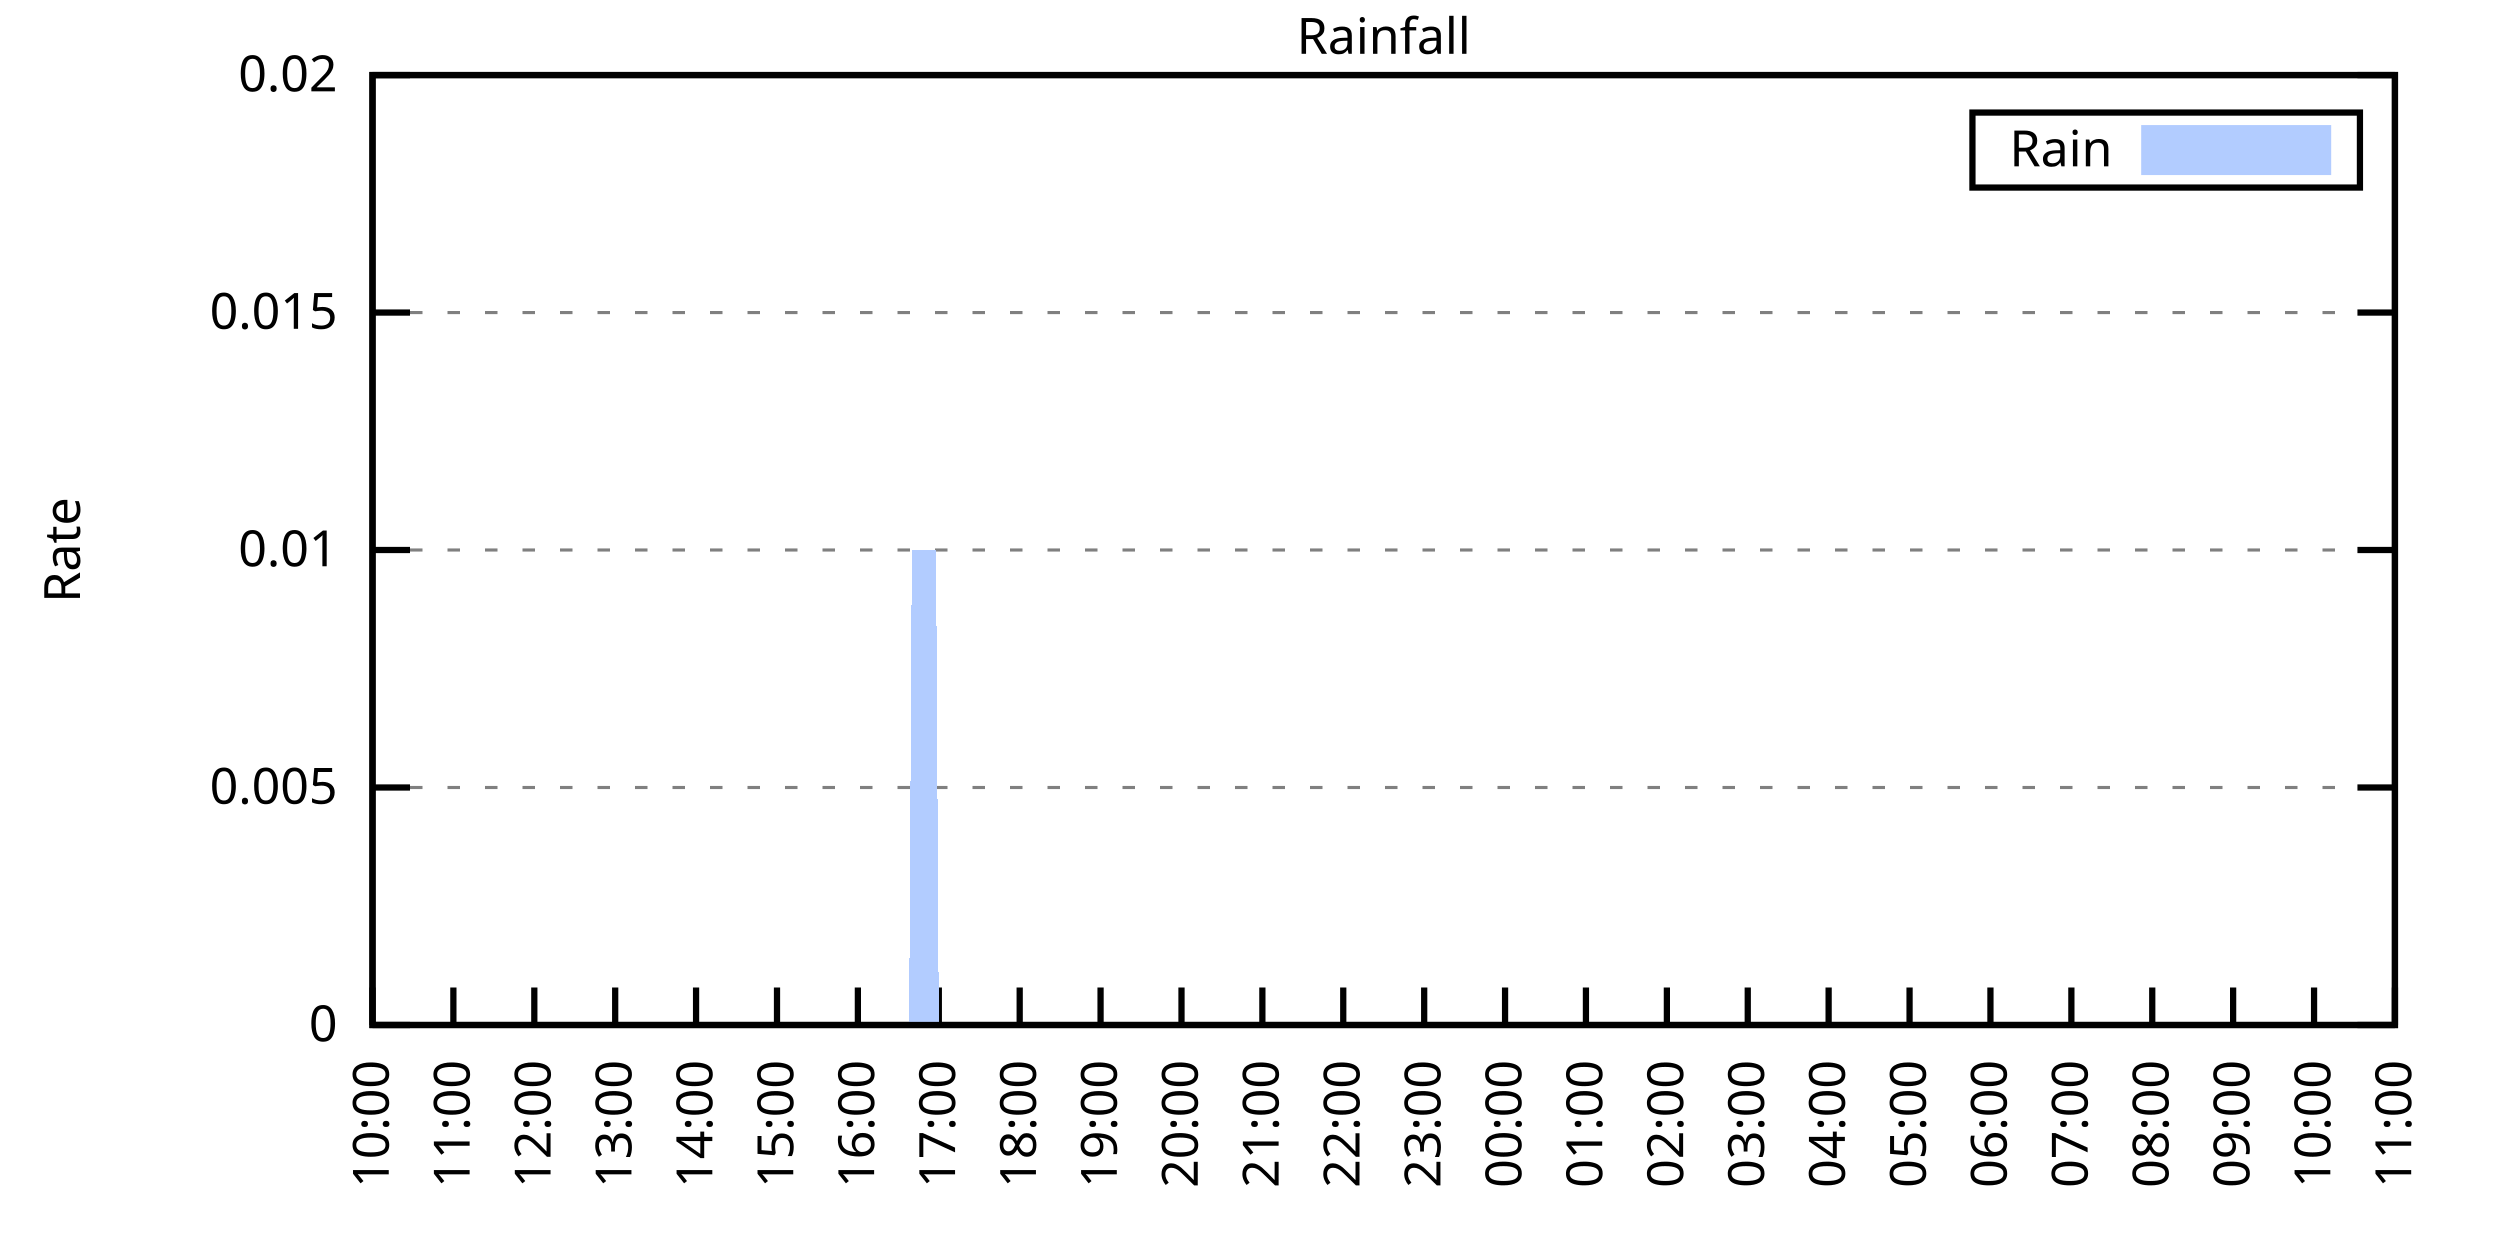
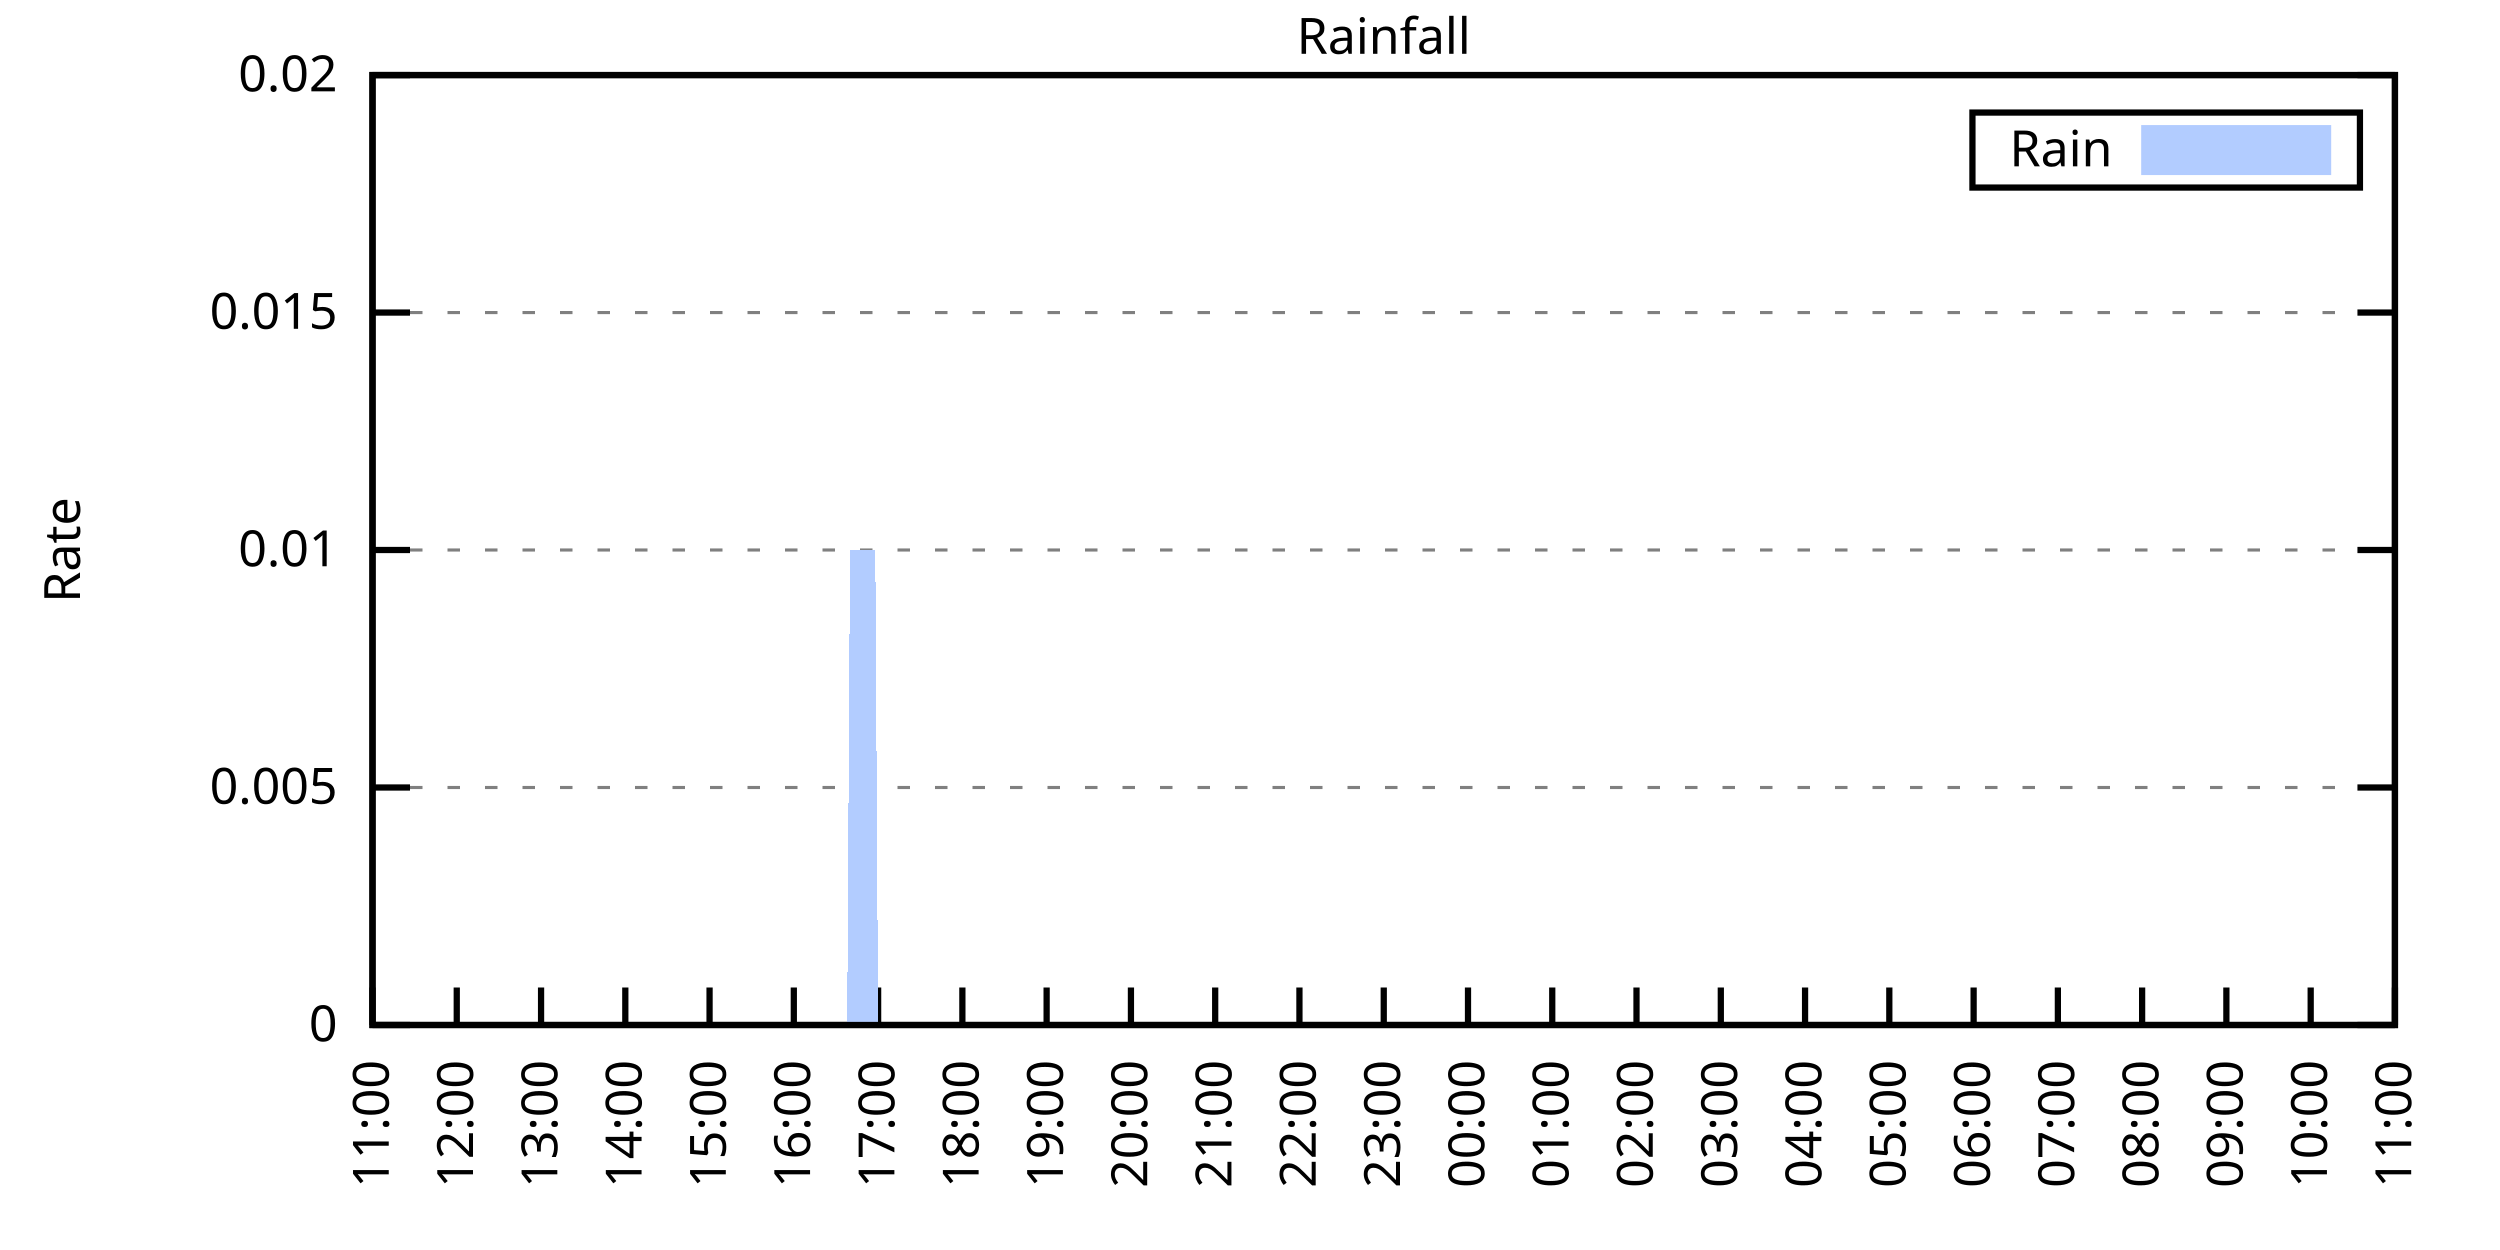
<svg xmlns="http://www.w3.org/2000/svg" xmlns:xlink="http://www.w3.org/1999/xlink" width="400" height="200" viewBox="0 0 400 200">
  <g id="gnuplot_canvas">
    <rect x="0" y="0" width="400" height="200" fill="none" />
    <defs>
      <circle id="gpDot" r="0.5" stroke-width="0.5" stroke="currentColor" />
      <path id="gpPt0" stroke-width="0.333" stroke="currentColor" d="M-1,0 h2 M0,-1 v2" />
      <path id="gpPt1" stroke-width="0.333" stroke="currentColor" d="M-1,-1 L1,1 M1,-1 L-1,1" />
      <path id="gpPt2" stroke-width="0.333" stroke="currentColor" d="M-1,0 L1,0 M0,-1 L0,1 M-1,-1 L1,1 M-1,1 L1,-1" />
      <rect id="gpPt3" stroke-width="0.333" stroke="currentColor" x="-1" y="-1" width="2" height="2" />
      <rect id="gpPt4" stroke-width="0.333" stroke="currentColor" fill="currentColor" x="-1" y="-1" width="2" height="2" />
      <circle id="gpPt5" stroke-width="0.333" stroke="currentColor" cx="0" cy="0" r="1" />
      <use xlink:href="#gpPt5" id="gpPt6" fill="currentColor" stroke="none" />
      <path id="gpPt7" stroke-width="0.333" stroke="currentColor" d="M0,-1.33 L-1.33,0.67 L1.33,0.67 z" />
      <use xlink:href="#gpPt7" id="gpPt8" fill="currentColor" stroke="none" />
      <use xlink:href="#gpPt7" id="gpPt9" stroke="currentColor" transform="rotate(180)" />
      <use xlink:href="#gpPt9" id="gpPt10" fill="currentColor" stroke="none" />
      <use xlink:href="#gpPt3" id="gpPt11" stroke="currentColor" transform="rotate(45)" />
      <use xlink:href="#gpPt11" id="gpPt12" fill="currentColor" stroke="none" />
      <path id="gpPt13" stroke-width="0.333" stroke="currentColor" d="M0,1.330 L1.265,0.411 L0.782,-1.067 L-0.782,-1.076 L-1.265,0.411 z" />
      <use xlink:href="#gpPt13" id="gpPt14" fill="currentColor" stroke="none" />
      <filter id="textbox" filterUnits="objectBoundingBox" x="0" y="0" height="1" width="1">
        <feFlood flood-color="white" flood-opacity="1" result="bgnd" />
        <feComposite in="SourceGraphic" in2="bgnd" operator="atop" />
      </filter>
      <filter id="greybox" filterUnits="objectBoundingBox" x="0" y="0" height="1" width="1">
        <feFlood flood-color="lightgrey" flood-opacity="1" result="grey" />
        <feComposite in="SourceGraphic" in2="grey" operator="atop" />
      </filter>
    </defs>
    <g fill="none" color="white" stroke="currentColor" stroke-width="1.00" stroke-linecap="butt" stroke-linejoin="miter">
</g>
    <g fill="none" color="black" stroke="currentColor" stroke-width="1.00" stroke-linecap="butt" stroke-linejoin="miter">
      <g stroke="none" shape-rendering="crispEdges">
        <polygon fill="rgb(255, 255, 255)" points="59.60,164.00 383.18,164.00 383.18,12.02 59.60,12.02 " />
      </g>
    </g>
    <g fill="none" color="black" stroke="currentColor" stroke-width="1.00" stroke-linecap="butt" stroke-linejoin="miter">
</g>
    <g fill="none" color="black" stroke="black" stroke-width="0.50" stroke-linecap="butt" stroke-linejoin="miter">
</g>
    <g fill="none" color="gray" stroke="currentColor" stroke-width="0.50" stroke-linecap="butt" stroke-linejoin="miter">
      <path stroke="gray" stroke-dasharray="2,4" class="gridline" d="M59.60,164.00 L383.19,164.00  " />
    </g>
    <g fill="none" color="gray" stroke="gray" stroke-width="1.00" stroke-linecap="butt" stroke-linejoin="miter">
</g>
    <g fill="none" color="black" stroke="currentColor" stroke-width="1.00" stroke-linecap="butt" stroke-linejoin="miter">
      <path stroke="black" d="M59.60,164.00 L65.60,164.00 M383.19,164.00 L377.19,164.00  " />
      <g transform="translate(54.00,166.60)" stroke="none" fill="black" font-family="Sans" font-size="8.00" text-anchor="end">
        <text>
          <tspan font-family="Sans"> 0</tspan>
        </text>
      </g>
    </g>
    <g fill="none" color="black" stroke="currentColor" stroke-width="1.00" stroke-linecap="butt" stroke-linejoin="miter">
</g>
    <g fill="none" color="black" stroke="black" stroke-width="0.50" stroke-linecap="butt" stroke-linejoin="miter">
</g>
    <g fill="none" color="gray" stroke="currentColor" stroke-width="0.50" stroke-linecap="butt" stroke-linejoin="miter">
      <path stroke="gray" stroke-dasharray="2,4" class="gridline" d="M59.60,126.00 L383.19,126.00  " />
    </g>
    <g fill="none" color="gray" stroke="gray" stroke-width="1.00" stroke-linecap="butt" stroke-linejoin="miter">
</g>
    <g fill="none" color="black" stroke="currentColor" stroke-width="1.00" stroke-linecap="butt" stroke-linejoin="miter">
      <path stroke="black" d="M59.60,126.00 L65.60,126.00 M383.19,126.00 L377.19,126.00  " />
      <g transform="translate(54.00,128.60)" stroke="none" fill="black" font-family="Sans" font-size="8.00" text-anchor="end">
        <text>
          <tspan font-family="Sans"> 0.005</tspan>
        </text>
      </g>
    </g>
    <g fill="none" color="black" stroke="currentColor" stroke-width="1.00" stroke-linecap="butt" stroke-linejoin="miter">
</g>
    <g fill="none" color="black" stroke="black" stroke-width="0.50" stroke-linecap="butt" stroke-linejoin="miter">
</g>
    <g fill="none" color="gray" stroke="currentColor" stroke-width="0.50" stroke-linecap="butt" stroke-linejoin="miter">
      <path stroke="gray" stroke-dasharray="2,4" class="gridline" d="M59.60,88.00 L383.19,88.00  " />
    </g>
    <g fill="none" color="gray" stroke="gray" stroke-width="1.00" stroke-linecap="butt" stroke-linejoin="miter">
</g>
    <g fill="none" color="black" stroke="currentColor" stroke-width="1.00" stroke-linecap="butt" stroke-linejoin="miter">
      <path stroke="black" d="M59.60,88.00 L65.60,88.00 M383.19,88.00 L377.19,88.00  " />
      <g transform="translate(54.00,90.60)" stroke="none" fill="black" font-family="Sans" font-size="8.00" text-anchor="end">
        <text>
          <tspan font-family="Sans"> 0.01</tspan>
        </text>
      </g>
    </g>
    <g fill="none" color="black" stroke="currentColor" stroke-width="1.00" stroke-linecap="butt" stroke-linejoin="miter">
</g>
    <g fill="none" color="black" stroke="black" stroke-width="0.50" stroke-linecap="butt" stroke-linejoin="miter">
</g>
    <g fill="none" color="gray" stroke="currentColor" stroke-width="0.50" stroke-linecap="butt" stroke-linejoin="miter">
      <path stroke="gray" stroke-dasharray="2,4" class="gridline" d="M59.60,50.01 L383.19,50.01  " />
    </g>
    <g fill="none" color="gray" stroke="gray" stroke-width="1.00" stroke-linecap="butt" stroke-linejoin="miter">
</g>
    <g fill="none" color="black" stroke="currentColor" stroke-width="1.00" stroke-linecap="butt" stroke-linejoin="miter">
      <path stroke="black" d="M59.60,50.01 L65.60,50.01 M383.19,50.01 L377.19,50.01  " />
      <g transform="translate(54.00,52.61)" stroke="none" fill="black" font-family="Sans" font-size="8.00" text-anchor="end">
        <text>
          <tspan font-family="Sans"> 0.015</tspan>
        </text>
      </g>
    </g>
    <g fill="none" color="black" stroke="currentColor" stroke-width="1.00" stroke-linecap="butt" stroke-linejoin="miter">
</g>
    <g fill="none" color="black" stroke="black" stroke-width="0.50" stroke-linecap="butt" stroke-linejoin="miter">
</g>
    <g fill="none" color="gray" stroke="currentColor" stroke-width="0.50" stroke-linecap="butt" stroke-linejoin="miter">
      <path stroke="gray" stroke-dasharray="2,4" class="gridline" d="M59.60,12.01 L383.19,12.01  " />
    </g>
    <g fill="none" color="gray" stroke="gray" stroke-width="1.00" stroke-linecap="butt" stroke-linejoin="miter">
</g>
    <g fill="none" color="black" stroke="currentColor" stroke-width="1.00" stroke-linecap="butt" stroke-linejoin="miter">
      <path stroke="black" d="M59.60,12.01 L65.60,12.01 M383.19,12.01 L377.19,12.01  " />
      <g transform="translate(54.00,14.61)" stroke="none" fill="black" font-family="Sans" font-size="8.00" text-anchor="end">
        <text>
          <tspan font-family="Sans"> 0.02</tspan>
        </text>
      </g>
    </g>
    <g fill="none" color="black" stroke="currentColor" stroke-width="1.00" stroke-linecap="butt" stroke-linejoin="miter">
      <path stroke="black" d="M59.60,164.00 L59.60,158.00  " />
      <g transform="translate(62.20,169.60) rotate(270.00)" stroke="none" fill="black" font-family="Sans" font-size="8.00" text-anchor="end">
        <text>
-           <tspan font-family="Sans">10:00</tspan>
-         </text>
-       </g>
-     </g>
-     <g fill="none" color="black" stroke="currentColor" stroke-width="1.00" stroke-linecap="butt" stroke-linejoin="miter">
-       <path stroke="black" d="M72.54,164.00 L72.54,158.00  " />
-       <g transform="translate(75.14,169.60) rotate(270.00)" stroke="none" fill="black" font-family="Sans" font-size="8.00" text-anchor="end">
-         <text>
          <tspan font-family="Sans">11:00</tspan>
        </text>
      </g>
    </g>
    <g fill="none" color="black" stroke="currentColor" stroke-width="1.00" stroke-linecap="butt" stroke-linejoin="miter">
-       <path stroke="black" d="M85.49,164.00 L85.49,158.00  " />
-       <g transform="translate(88.09,169.60) rotate(270.00)" stroke="none" fill="black" font-family="Sans" font-size="8.00" text-anchor="end">
+       <path stroke="black" d="M73.08,164.00 L73.08,158.00  " />
+       <g transform="translate(75.68,169.60) rotate(270.00)" stroke="none" fill="black" font-family="Sans" font-size="8.00" text-anchor="end">
        <text>
          <tspan font-family="Sans">12:00</tspan>
        </text>
      </g>
    </g>
    <g fill="none" color="black" stroke="currentColor" stroke-width="1.00" stroke-linecap="butt" stroke-linejoin="miter">
-       <path stroke="black" d="M98.43,164.00 L98.43,158.00  " />
-       <g transform="translate(101.03,169.60) rotate(270.00)" stroke="none" fill="black" font-family="Sans" font-size="8.00" text-anchor="end">
+       <path stroke="black" d="M86.57,164.00 L86.57,158.00  " />
+       <g transform="translate(89.17,169.60) rotate(270.00)" stroke="none" fill="black" font-family="Sans" font-size="8.00" text-anchor="end">
        <text>
          <tspan font-family="Sans">13:00</tspan>
        </text>
      </g>
    </g>
    <g fill="none" color="black" stroke="currentColor" stroke-width="1.00" stroke-linecap="butt" stroke-linejoin="miter">
-       <path stroke="black" d="M111.37,164.00 L111.37,158.00  " />
-       <g transform="translate(113.97,169.60) rotate(270.00)" stroke="none" fill="black" font-family="Sans" font-size="8.00" text-anchor="end">
+       <path stroke="black" d="M100.05,164.00 L100.05,158.00  " />
+       <g transform="translate(102.65,169.60) rotate(270.00)" stroke="none" fill="black" font-family="Sans" font-size="8.00" text-anchor="end">
        <text>
          <tspan font-family="Sans">14:00</tspan>
        </text>
      </g>
    </g>
    <g fill="none" color="black" stroke="currentColor" stroke-width="1.00" stroke-linecap="butt" stroke-linejoin="miter">
-       <path stroke="black" d="M124.32,164.00 L124.32,158.00  " />
-       <g transform="translate(126.92,169.60) rotate(270.00)" stroke="none" fill="black" font-family="Sans" font-size="8.00" text-anchor="end">
+       <path stroke="black" d="M113.53,164.00 L113.53,158.00  " />
+       <g transform="translate(116.13,169.60) rotate(270.00)" stroke="none" fill="black" font-family="Sans" font-size="8.00" text-anchor="end">
        <text>
          <tspan font-family="Sans">15:00</tspan>
        </text>
      </g>
    </g>
    <g fill="none" color="black" stroke="currentColor" stroke-width="1.00" stroke-linecap="butt" stroke-linejoin="miter">
-       <path stroke="black" d="M137.26,164.00 L137.26,158.00  " />
-       <g transform="translate(139.86,169.60) rotate(270.00)" stroke="none" fill="black" font-family="Sans" font-size="8.00" text-anchor="end">
+       <path stroke="black" d="M127.01,164.00 L127.01,158.00  " />
+       <g transform="translate(129.61,169.60) rotate(270.00)" stroke="none" fill="black" font-family="Sans" font-size="8.00" text-anchor="end">
        <text>
          <tspan font-family="Sans">16:00</tspan>
        </text>
      </g>
    </g>
    <g fill="none" color="black" stroke="currentColor" stroke-width="1.00" stroke-linecap="butt" stroke-linejoin="miter">
-       <path stroke="black" d="M150.21,164.00 L150.21,158.00  " />
-       <g transform="translate(152.81,169.60) rotate(270.00)" stroke="none" fill="black" font-family="Sans" font-size="8.00" text-anchor="end">
+       <path stroke="black" d="M140.50,164.00 L140.50,158.00  " />
+       <g transform="translate(143.10,169.60) rotate(270.00)" stroke="none" fill="black" font-family="Sans" font-size="8.00" text-anchor="end">
        <text>
          <tspan font-family="Sans">17:00</tspan>
        </text>
      </g>
    </g>
    <g fill="none" color="black" stroke="currentColor" stroke-width="1.00" stroke-linecap="butt" stroke-linejoin="miter">
-       <path stroke="black" d="M163.15,164.00 L163.15,158.00  " />
-       <g transform="translate(165.75,169.60) rotate(270.00)" stroke="none" fill="black" font-family="Sans" font-size="8.00" text-anchor="end">
+       <path stroke="black" d="M153.98,164.00 L153.98,158.00  " />
+       <g transform="translate(156.58,169.60) rotate(270.00)" stroke="none" fill="black" font-family="Sans" font-size="8.00" text-anchor="end">
        <text>
          <tspan font-family="Sans">18:00</tspan>
        </text>
      </g>
    </g>
    <g fill="none" color="black" stroke="currentColor" stroke-width="1.00" stroke-linecap="butt" stroke-linejoin="miter">
-       <path stroke="black" d="M176.09,164.00 L176.09,158.00  " />
-       <g transform="translate(178.69,169.60) rotate(270.00)" stroke="none" fill="black" font-family="Sans" font-size="8.00" text-anchor="end">
+       <path stroke="black" d="M167.46,164.00 L167.46,158.00  " />
+       <g transform="translate(170.06,169.60) rotate(270.00)" stroke="none" fill="black" font-family="Sans" font-size="8.00" text-anchor="end">
        <text>
          <tspan font-family="Sans">19:00</tspan>
        </text>
      </g>
    </g>
    <g fill="none" color="black" stroke="currentColor" stroke-width="1.00" stroke-linecap="butt" stroke-linejoin="miter">
-       <path stroke="black" d="M189.04,164.00 L189.04,158.00  " />
-       <g transform="translate(191.64,169.60) rotate(270.00)" stroke="none" fill="black" font-family="Sans" font-size="8.00" text-anchor="end">
+       <path stroke="black" d="M180.95,164.00 L180.95,158.00  " />
+       <g transform="translate(183.55,169.60) rotate(270.00)" stroke="none" fill="black" font-family="Sans" font-size="8.00" text-anchor="end">
        <text>
          <tspan font-family="Sans">20:00</tspan>
        </text>
      </g>
    </g>
    <g fill="none" color="black" stroke="currentColor" stroke-width="1.00" stroke-linecap="butt" stroke-linejoin="miter">
-       <path stroke="black" d="M201.98,164.00 L201.98,158.00  " />
-       <g transform="translate(204.58,169.60) rotate(270.00)" stroke="none" fill="black" font-family="Sans" font-size="8.00" text-anchor="end">
+       <path stroke="black" d="M194.43,164.00 L194.43,158.00  " />
+       <g transform="translate(197.03,169.60) rotate(270.00)" stroke="none" fill="black" font-family="Sans" font-size="8.00" text-anchor="end">
        <text>
          <tspan font-family="Sans">21:00</tspan>
        </text>
      </g>
    </g>
    <g fill="none" color="black" stroke="currentColor" stroke-width="1.00" stroke-linecap="butt" stroke-linejoin="miter">
-       <path stroke="black" d="M214.92,164.00 L214.92,158.00  " />
-       <g transform="translate(217.52,169.60) rotate(270.00)" stroke="none" fill="black" font-family="Sans" font-size="8.00" text-anchor="end">
+       <path stroke="black" d="M207.91,164.00 L207.91,158.00  " />
+       <g transform="translate(210.51,169.60) rotate(270.00)" stroke="none" fill="black" font-family="Sans" font-size="8.00" text-anchor="end">
        <text>
          <tspan font-family="Sans">22:00</tspan>
        </text>
      </g>
    </g>
    <g fill="none" color="black" stroke="currentColor" stroke-width="1.00" stroke-linecap="butt" stroke-linejoin="miter">
-       <path stroke="black" d="M227.87,164.00 L227.87,158.00  " />
-       <g transform="translate(230.47,169.60) rotate(270.00)" stroke="none" fill="black" font-family="Sans" font-size="8.00" text-anchor="end">
+       <path stroke="black" d="M221.40,164.00 L221.40,158.00  " />
+       <g transform="translate(224.00,169.60) rotate(270.00)" stroke="none" fill="black" font-family="Sans" font-size="8.00" text-anchor="end">
        <text>
          <tspan font-family="Sans">23:00</tspan>
        </text>
      </g>
    </g>
    <g fill="none" color="black" stroke="currentColor" stroke-width="1.00" stroke-linecap="butt" stroke-linejoin="miter">
-       <path stroke="black" d="M240.81,164.00 L240.81,158.00  " />
-       <g transform="translate(243.41,169.60) rotate(270.00)" stroke="none" fill="black" font-family="Sans" font-size="8.00" text-anchor="end">
+       <path stroke="black" d="M234.88,164.00 L234.88,158.00  " />
+       <g transform="translate(237.48,169.60) rotate(270.00)" stroke="none" fill="black" font-family="Sans" font-size="8.00" text-anchor="end">
        <text>
          <tspan font-family="Sans">00:00</tspan>
        </text>
      </g>
    </g>
    <g fill="none" color="black" stroke="currentColor" stroke-width="1.00" stroke-linecap="butt" stroke-linejoin="miter">
-       <path stroke="black" d="M253.75,164.00 L253.75,158.00  " />
-       <g transform="translate(256.35,169.60) rotate(270.00)" stroke="none" fill="black" font-family="Sans" font-size="8.00" text-anchor="end">
+       <path stroke="black" d="M248.36,164.00 L248.36,158.00  " />
+       <g transform="translate(250.96,169.60) rotate(270.00)" stroke="none" fill="black" font-family="Sans" font-size="8.00" text-anchor="end">
        <text>
          <tspan font-family="Sans">01:00</tspan>
        </text>
      </g>
    </g>
    <g fill="none" color="black" stroke="currentColor" stroke-width="1.00" stroke-linecap="butt" stroke-linejoin="miter">
-       <path stroke="black" d="M266.70,164.00 L266.70,158.00  " />
-       <g transform="translate(269.30,169.60) rotate(270.00)" stroke="none" fill="black" font-family="Sans" font-size="8.00" text-anchor="end">
+       <path stroke="black" d="M261.84,164.00 L261.84,158.00  " />
+       <g transform="translate(264.44,169.60) rotate(270.00)" stroke="none" fill="black" font-family="Sans" font-size="8.00" text-anchor="end">
        <text>
          <tspan font-family="Sans">02:00</tspan>
        </text>
      </g>
    </g>
    <g fill="none" color="black" stroke="currentColor" stroke-width="1.00" stroke-linecap="butt" stroke-linejoin="miter">
-       <path stroke="black" d="M279.64,164.00 L279.64,158.00  " />
-       <g transform="translate(282.24,169.60) rotate(270.00)" stroke="none" fill="black" font-family="Sans" font-size="8.00" text-anchor="end">
+       <path stroke="black" d="M275.33,164.00 L275.33,158.00  " />
+       <g transform="translate(277.93,169.60) rotate(270.00)" stroke="none" fill="black" font-family="Sans" font-size="8.00" text-anchor="end">
        <text>
          <tspan font-family="Sans">03:00</tspan>
        </text>
      </g>
    </g>
    <g fill="none" color="black" stroke="currentColor" stroke-width="1.00" stroke-linecap="butt" stroke-linejoin="miter">
-       <path stroke="black" d="M292.58,164.00 L292.58,158.00  " />
-       <g transform="translate(295.18,169.60) rotate(270.00)" stroke="none" fill="black" font-family="Sans" font-size="8.00" text-anchor="end">
+       <path stroke="black" d="M288.81,164.00 L288.81,158.00  " />
+       <g transform="translate(291.41,169.60) rotate(270.00)" stroke="none" fill="black" font-family="Sans" font-size="8.00" text-anchor="end">
        <text>
          <tspan font-family="Sans">04:00</tspan>
        </text>
      </g>
    </g>
    <g fill="none" color="black" stroke="currentColor" stroke-width="1.00" stroke-linecap="butt" stroke-linejoin="miter">
-       <path stroke="black" d="M305.53,164.00 L305.53,158.00  " />
-       <g transform="translate(308.13,169.60) rotate(270.00)" stroke="none" fill="black" font-family="Sans" font-size="8.00" text-anchor="end">
+       <path stroke="black" d="M302.29,164.00 L302.29,158.00  " />
+       <g transform="translate(304.89,169.60) rotate(270.00)" stroke="none" fill="black" font-family="Sans" font-size="8.00" text-anchor="end">
        <text>
          <tspan font-family="Sans">05:00</tspan>
        </text>
      </g>
    </g>
    <g fill="none" color="black" stroke="currentColor" stroke-width="1.00" stroke-linecap="butt" stroke-linejoin="miter">
-       <path stroke="black" d="M318.47,164.00 L318.47,158.00  " />
-       <g transform="translate(321.07,169.60) rotate(270.00)" stroke="none" fill="black" font-family="Sans" font-size="8.00" text-anchor="end">
+       <path stroke="black" d="M315.78,164.00 L315.78,158.00  " />
+       <g transform="translate(318.38,169.60) rotate(270.00)" stroke="none" fill="black" font-family="Sans" font-size="8.00" text-anchor="end">
        <text>
          <tspan font-family="Sans">06:00</tspan>
        </text>
      </g>
    </g>
    <g fill="none" color="black" stroke="currentColor" stroke-width="1.00" stroke-linecap="butt" stroke-linejoin="miter">
-       <path stroke="black" d="M331.42,164.00 L331.42,158.00  " />
-       <g transform="translate(334.02,169.60) rotate(270.00)" stroke="none" fill="black" font-family="Sans" font-size="8.00" text-anchor="end">
+       <path stroke="black" d="M329.26,164.00 L329.26,158.00  " />
+       <g transform="translate(331.86,169.60) rotate(270.00)" stroke="none" fill="black" font-family="Sans" font-size="8.00" text-anchor="end">
        <text>
          <tspan font-family="Sans">07:00</tspan>
        </text>
      </g>
    </g>
    <g fill="none" color="black" stroke="currentColor" stroke-width="1.00" stroke-linecap="butt" stroke-linejoin="miter">
-       <path stroke="black" d="M344.36,164.00 L344.36,158.00  " />
-       <g transform="translate(346.96,169.60) rotate(270.00)" stroke="none" fill="black" font-family="Sans" font-size="8.00" text-anchor="end">
+       <path stroke="black" d="M342.74,164.00 L342.74,158.00  " />
+       <g transform="translate(345.34,169.60) rotate(270.00)" stroke="none" fill="black" font-family="Sans" font-size="8.00" text-anchor="end">
        <text>
          <tspan font-family="Sans">08:00</tspan>
        </text>
      </g>
    </g>
    <g fill="none" color="black" stroke="currentColor" stroke-width="1.00" stroke-linecap="butt" stroke-linejoin="miter">
-       <path stroke="black" d="M357.30,164.00 L357.30,158.00  " />
-       <g transform="translate(359.90,169.60) rotate(270.00)" stroke="none" fill="black" font-family="Sans" font-size="8.00" text-anchor="end">
+       <path stroke="black" d="M356.22,164.00 L356.22,158.00  " />
+       <g transform="translate(358.82,169.60) rotate(270.00)" stroke="none" fill="black" font-family="Sans" font-size="8.00" text-anchor="end">
        <text>
          <tspan font-family="Sans">09:00</tspan>
        </text>
      </g>
    </g>
    <g fill="none" color="black" stroke="currentColor" stroke-width="1.00" stroke-linecap="butt" stroke-linejoin="miter">
-       <path stroke="black" d="M370.25,164.00 L370.25,158.00  " />
-       <g transform="translate(372.85,169.60) rotate(270.00)" stroke="none" fill="black" font-family="Sans" font-size="8.00" text-anchor="end">
+       <path stroke="black" d="M369.71,164.00 L369.71,158.00  " />
+       <g transform="translate(372.31,169.60) rotate(270.00)" stroke="none" fill="black" font-family="Sans" font-size="8.00" text-anchor="end">
        <text>
          <tspan font-family="Sans">10:00</tspan>
        </text>
      </g>
    </g>
    <g fill="none" color="black" stroke="currentColor" stroke-width="1.00" stroke-linecap="butt" stroke-linejoin="miter">
      <path stroke="black" d="M383.19,164.00 L383.19,158.00  " />
      <g transform="translate(385.79,169.60) rotate(270.00)" stroke="none" fill="black" font-family="Sans" font-size="8.00" text-anchor="end">
        <text>
          <tspan font-family="Sans">11:00</tspan>
        </text>
      </g>
    </g>
    <g fill="none" color="black" stroke="currentColor" stroke-width="1.00" stroke-linecap="butt" stroke-linejoin="miter">
</g>
    <g fill="none" color="black" stroke="currentColor" stroke-width="1.00" stroke-linecap="butt" stroke-linejoin="miter">
      <path stroke="black" d="M59.60,12.01 L59.60,164.00 L383.19,164.00 L383.19,12.01 L59.60,12.01 Z  " />
    </g>
    <g fill="none" color="black" stroke="currentColor" stroke-width="1.00" stroke-linecap="butt" stroke-linejoin="miter">
</g>
    <g fill="none" color="black" stroke="currentColor" stroke-width="1.00" stroke-linecap="butt" stroke-linejoin="miter">
      <path stroke="black" d="M315.59,30.01 L315.59,18.01 L377.59,18.01 L377.59,30.01 L315.59,30.01 Z  " />
    </g>
    <g id="Rainfall_plot_1">
      <g fill="none" color="white" stroke="black" stroke-width="2.00" stroke-linecap="butt" stroke-linejoin="miter">
</g>
      <g fill="none" color="black" stroke="currentColor" stroke-width="2.00" stroke-linecap="butt" stroke-linejoin="miter">
        <g transform="translate(337.99,26.61)" stroke="none" fill="black" font-family="Sans" font-size="8.00" text-anchor="end">
          <text>
            <tspan font-family="Sans">Rain</tspan>
          </text>
        </g>
      </g>
      <g fill="none" color="black" stroke="currentColor" stroke-width="2.00" stroke-linecap="butt" stroke-linejoin="miter">
        <g stroke="none" shape-rendering="crispEdges">
          <polygon fill="rgb(178, 204, 255)" points="343.59,27.01 371.99,27.01 371.99,21.01 343.59,21.01 " />
        </g>
        <path stroke="rgb(178, 204, 255)" d="M343.59,27.01 L371.99,27.01 L371.99,21.01 L343.59,21.01 L343.59,27.01 Z  " />
      </g>
      <g fill="none" color="black" stroke="currentColor" stroke-width="2.00" stroke-linecap="butt" stroke-linejoin="miter">
        <g stroke="none" shape-rendering="crispEdges">
-           <polygon fill="rgb(178, 204, 255)" points="69.52,164.00 69.95,164.00 70.39,164.00 70.82,164.00 71.25,164.00 71.68,164.00 72.11,164.00 72.54,164.00 72.98,164.00 73.41,164.00 73.84,164.00 74.27,164.00 74.70,164.00 75.13,164.00 75.56,164.00 76.00,164.00 76.43,164.00 76.86,164.00 77.29,164.00 77.72,164.00 78.15,164.00 78.58,164.00 79.02,164.00 79.45,164.00 79.88,164.00 80.31,164.00 80.74,164.00 81.17,164.00 81.60,164.00 82.04,164.00 82.47,164.00 82.90,164.00 83.33,164.00 83.76,164.00 84.19,164.00 84.62,164.00 85.06,164.00 85.49,164.00 85.92,164.00 86.35,164.00 86.78,164.00 87.21,164.00 87.64,164.00 88.08,164.00 88.51,164.00 88.94,164.00 89.37,164.00 89.80,164.00 90.23,164.00 90.66,164.00 91.10,164.00 91.53,164.00 91.96,164.00 92.39,164.00 92.82,164.00 93.25,164.00 93.68,164.00 94.12,164.00 94.55,164.00 94.98,164.00 95.41,164.00 95.84,164.00 96.27,164.00 96.70,164.00 97.14,164.00 97.57,164.00 98.00,164.00 98.43,164.00 98.86,164.00 99.29,164.00 99.73,164.00 100.16,164.00 100.59,164.00 101.02,164.00 101.45,164.00 101.88,164.00 102.31,164.00 102.75,164.00 103.18,164.00 103.61,164.00 104.04,164.00 104.47,164.00 104.90,164.00 105.33,164.00 105.77,164.00 106.20,164.00 106.63,164.00 107.06,164.00 107.49,164.00 107.92,164.00 108.35,164.00 108.79,164.00 109.22,164.00 109.65,164.00 110.08,164.00 110.51,164.00 110.94,164.00 111.37,164.00 111.81,164.00 112.24,164.00 112.67,164.00 113.10,164.00 113.53,164.00 113.96,164.00 114.39,164.00 114.83,164.00 115.26,164.00 115.69,164.00 116.12,164.00 116.55,164.00 116.98,164.00 117.41,164.00 117.85,164.00 118.28,164.00 118.71,164.00 119.14,164.00 119.57,164.00 120.00,164.00 120.43,164.00 120.87,164.00 121.30,164.00 121.73,164.00 122.16,164.00 122.59,164.00 123.02,164.00 123.46,164.00 123.89,164.00 124.32,164.00 124.75,164.00 125.18,164.00 125.61,164.00 126.04,164.00 126.48,164.00 126.91,164.00 127.34,164.00 127.77,164.00 128.20,164.00 128.63,164.00 129.06,164.00 129.50,164.00 129.93,164.00 130.36,164.00 130.79,164.00 131.22,164.00 131.65,164.00 132.08,164.00 132.52,164.00 132.95,164.00 133.38,164.00 133.81,164.00 134.24,164.00 134.67,164.00 135.10,164.00 135.54,164.00 135.97,164.00 136.40,164.00 136.83,164.00 137.26,164.00 137.69,164.00 138.12,164.00 138.56,164.00 138.99,164.00 139.42,164.00 139.85,164.00 140.28,164.00 140.71,164.00 141.14,164.00 141.58,164.00 142.01,164.00 142.44,164.00 142.87,164.00 143.30,164.00 143.73,164.00 144.16,164.00 144.60,164.00 145.03,164.00 145.46,164.00 145.89,88.00 146.32,88.00 146.75,88.00 147.19,88.00 147.62,88.00 148.05,88.00 148.48,88.00 148.91,88.00 149.34,88.00 149.77,88.00 150.21,164.00 150.64,164.00 151.07,164.00 151.50,164.00 151.93,164.00 152.36,164.00 152.79,164.00 153.23,164.00 153.66,164.00 154.09,164.00 154.52,164.00 154.95,164.00 155.38,164.00 155.81,164.00 156.25,164.00 156.68,164.00 157.11,164.00 157.54,164.00 157.97,164.00 158.40,164.00 158.83,164.00 159.27,164.00 159.70,164.00 160.13,164.00 160.56,164.00 160.99,164.00 161.42,164.00 161.85,164.00 162.29,164.00 162.72,164.00 163.15,164.00 163.58,164.00 164.01,164.00 164.44,164.00 164.87,164.00 165.31,164.00 165.74,164.00 166.17,164.00 166.60,164.00 167.03,164.00 167.46,164.00 167.89,164.00 168.33,164.00 168.76,164.00 169.19,164.00 169.62,164.00 170.05,164.00 170.48,164.00 170.91,164.00 171.35,164.00 171.78,164.00 172.21,164.00 172.64,164.00 173.07,164.00 173.50,164.00 173.94,164.00 174.37,164.00 174.80,164.00 175.23,164.00 175.66,164.00 176.09,164.00 176.52,164.00 176.96,164.00 177.39,164.00 177.82,164.00 178.25,164.00 178.68,164.00 179.11,164.00 179.54,164.00 179.98,164.00 180.41,164.00 180.84,164.00 181.27,164.00 181.70,164.00 182.13,164.00 182.56,164.00 183.00,164.00 183.43,164.00 183.86,164.00 184.29,164.00 184.72,164.00 185.15,164.00 185.58,164.00 186.02,164.00 186.45,164.00 186.88,164.00 187.31,164.00 187.74,164.00 188.17,164.00 188.60,164.00 189.04,164.00 189.47,164.00 189.90,164.00 190.33,164.00 190.76,164.00 191.19,164.00 191.62,164.00 192.06,164.00 192.49,164.00 192.92,164.00 193.35,164.00 193.78,164.00 194.21,164.00 194.64,164.00 195.08,164.00 195.51,164.00 195.94,164.00 196.37,164.00 196.80,164.00 197.23,164.00 197.67,164.00 198.10,164.00 198.53,164.00 198.96,164.00 199.39,164.00 199.82,164.00 200.25,164.00 200.69,164.00 201.12,164.00 201.55,164.00 201.98,164.00 202.41,164.00 202.84,164.00 203.27,164.00 203.71,164.00 204.14,164.00 204.57,164.00 205.00,164.00 205.43,164.00 205.86,164.00 206.29,164.00 206.73,164.00 207.16,164.00 207.59,164.00 208.02,164.00 208.45,164.00 208.88,164.00 209.31,164.00 209.75,164.00 210.18,164.00 210.61,164.00 211.04,164.00 211.47,164.00 211.90,164.00 212.33,164.00 212.77,164.00 213.20,164.00 213.63,164.00 214.06,164.00 214.49,164.00 214.92,164.00 215.35,164.00 215.79,164.00 216.22,164.00 216.65,164.00 217.08,164.00 217.51,164.00 217.94,164.00 218.37,164.00 218.81,164.00 219.24,164.00 219.67,164.00 220.10,164.00 220.53,164.00 220.96,164.00 221.40,164.00 221.83,164.00 222.26,164.00 222.69,164.00 223.12,164.00 223.55,164.00 223.98,164.00 224.42,164.00 224.85,164.00 225.28,164.00 225.71,164.00 226.14,164.00 226.57,164.00 227.00,164.00 227.44,164.00 227.87,164.00 228.30,164.00 228.73,164.00 229.16,164.00 229.59,164.00 230.02,164.00 230.46,164.00 230.89,164.00 231.32,164.00 231.75,164.00 232.18,164.00 232.61,164.00 233.04,164.00 233.48,164.00 233.91,164.00 234.34,164.00 234.77,164.00 235.20,164.00 235.63,164.00 236.06,164.00 236.50,164.00 236.93,164.00 237.36,164.00 237.79,164.00 238.22,164.00 238.65,164.00 239.08,164.00 239.52,164.00 239.95,164.00 240.38,164.00 240.81,164.00 241.24,164.00 241.67,164.00 242.10,164.00 242.54,164.00 242.97,164.00 243.40,164.00 243.83,164.00 244.26,164.00 244.69,164.00 245.12,164.00 245.56,164.00 245.99,164.00 246.42,164.00 246.85,164.00 247.28,164.00 247.71,164.00 248.15,164.00 248.58,164.00 249.01,164.00 249.44,164.00 249.87,164.00 250.30,164.00 250.73,164.00 251.17,164.00 251.60,164.00 252.03,164.00 252.46,164.00 252.89,164.00 253.32,164.00 253.75,164.00 254.19,164.00 254.62,164.00 255.05,164.00 255.48,164.00 255.91,164.00 256.34,164.00 256.77,164.00 257.21,164.00 257.64,164.00 258.07,164.00 258.50,164.00 258.93,164.00 259.36,164.00 259.79,164.00 260.23,164.00 260.66,164.00 261.09,164.00 261.52,164.00 261.95,164.00 262.38,164.00 262.81,164.00 263.25,164.00 263.68,164.00 264.11,164.00 264.54,164.00 264.97,164.00 265.40,164.00 265.83,164.00 266.27,164.00 266.70,164.00 267.13,164.00 267.56,164.00 267.99,164.00 268.42,164.00 268.85,164.00 269.29,164.00 269.72,164.00 270.15,164.00 270.58,164.00 271.01,164.00 271.44,164.00 271.88,164.00 272.31,164.00 272.74,164.00 273.17,164.00 273.60,164.00 274.03,164.00 274.46,164.00 274.90,164.00 275.33,164.00 275.76,164.00 276.19,164.00 276.62,164.00 277.05,164.00 277.48,164.00 277.92,164.00 278.35,164.00 278.78,164.00 279.21,164.00 279.64,164.00 280.07,164.00 280.50,164.00 280.94,164.00 281.37,164.00 281.80,164.00 282.23,164.00 282.66,164.00 283.09,164.00 283.52,164.00 283.96,164.00 284.39,164.00 284.82,164.00 285.25,164.00 285.68,164.00 286.11,164.00 286.54,164.00 286.98,164.00 287.41,164.00 287.84,164.00 288.27,164.00 288.70,164.00 289.13,164.00 289.56,164.00 290.00,164.00 290.43,164.00 290.86,164.00 291.29,164.00 291.72,164.00 292.15,164.00 292.58,164.00 293.02,164.00 293.45,164.00 293.88,164.00 294.31,164.00 294.74,164.00 295.17,164.00 295.60,164.00 296.04,164.00 296.47,164.00 296.90,164.00 297.33,164.00 297.76,164.00 298.19,164.00 298.63,164.00 299.06,164.00 299.49,164.00 299.92,164.00 300.35,164.00 300.78,164.00 301.21,164.00 301.65,164.00 302.08,164.00 302.51,164.00 302.94,164.00 303.37,164.00 303.80,164.00 304.23,164.00 304.67,164.00 305.10,164.00 305.53,164.00 305.96,164.00 306.39,164.00 306.82,164.00 307.25,164.00 307.69,164.00 308.12,164.00 308.55,164.00 308.98,164.00 309.41,164.00 309.84,164.00 310.27,164.00 310.71,164.00 311.14,164.00 311.57,164.00 312.00,164.00 312.43,164.00 312.86,164.00 313.29,164.00 313.73,164.00 314.16,164.00 314.59,164.00 315.02,164.00 315.45,164.00 315.88,164.00 316.31,164.00 316.75,164.00 317.18,164.00 317.61,164.00 318.04,164.00 318.47,164.00 318.90,164.00 319.33,164.00 319.77,164.00 320.20,164.00 320.63,164.00 321.06,164.00 321.49,164.00 321.92,164.00 322.36,164.00 322.79,164.00 323.22,164.00 323.65,164.00 324.08,164.00 324.51,164.00 324.94,164.00 325.38,164.00 325.81,164.00 326.24,164.00 326.67,164.00 327.10,164.00 327.53,164.00 327.96,164.00 328.40,164.00 328.83,164.00 329.26,164.00 329.69,164.00 330.12,164.00 330.55,164.00 330.98,164.00 331.42,164.00 331.85,164.00 332.28,164.00 332.71,164.00 333.14,164.00 333.57,164.00 334.00,164.00 334.44,164.00 334.87,164.00 335.30,164.00 335.73,164.00 336.16,164.00 336.59,164.00 337.02,164.00 337.46,164.00 337.89,164.00 338.32,164.00 338.75,164.00 339.18,164.00 339.61,164.00 340.04,164.00 340.48,164.00 340.91,164.00 341.34,164.00 341.77,164.00 342.20,164.00 342.63,164.00 343.06,164.00 343.50,164.00 343.93,164.00 344.36,164.00 344.79,164.00 345.22,164.00 345.65,164.00 346.09,164.00 346.52,164.00 346.95,164.00 347.38,164.00 347.81,164.00 348.24,164.00 348.67,164.00 349.11,164.00 349.54,164.00 349.97,164.00 350.40,164.00 350.83,164.00 351.26,164.00 351.69,164.00 352.13,164.00 352.56,164.00 352.99,164.00 353.42,164.00 353.85,164.00 354.28,164.00 354.71,164.00 355.15,164.00 355.58,164.00 356.01,164.00 356.44,164.00 356.87,164.00 357.30,164.00 357.73,164.00 358.17,164.00 358.60,164.00 359.03,164.00 359.46,164.00 359.89,164.00 360.32,164.00 360.75,164.00 361.19,164.00 361.62,164.00 362.05,164.00 362.48,164.00 362.91,164.00 363.34,164.00 363.77,164.00 364.21,164.00 364.64,164.00 365.07,164.00 365.50,164.00 365.93,164.00 366.36,164.00 366.79,164.00 367.23,164.00 367.66,164.00 368.09,164.00 368.52,164.00 368.95,164.00 369.38,164.00 369.81,164.00 370.25,164.00 370.68,164.00 371.11,164.00 371.54,164.00 371.97,164.00 372.40,164.00 372.84,164.00 373.27,164.00 373.70,164.00 374.13,164.00 374.56,164.00 374.99,164.00 375.42,164.00 375.86,164.00 376.29,164.00 376.72,164.00 377.15,164.00 377.58,164.00 378.01,164.00 378.44,164.00 378.88,164.00 379.31,164.00 379.74,164.00 379.74,164.00 69.52,164.00 " />
+           <polygon fill="rgb(178, 204, 255)" points="60.05,164.00 60.50,164.00 60.95,164.00 61.40,164.00 61.85,164.00 62.30,164.00 62.75,164.00 63.20,164.00 63.64,164.00 64.09,164.00 64.54,164.00 64.99,164.00 65.44,164.00 65.89,164.00 66.34,164.00 66.79,164.00 67.24,164.00 67.69,164.00 68.14,164.00 68.59,164.00 69.04,164.00 69.49,164.00 69.94,164.00 70.39,164.00 70.84,164.00 71.29,164.00 71.73,164.00 72.18,164.00 72.63,164.00 73.08,164.00 73.53,164.00 73.98,164.00 74.43,164.00 74.88,164.00 75.33,164.00 75.78,164.00 76.23,164.00 76.68,164.00 77.13,164.00 77.58,164.00 78.03,164.00 78.48,164.00 78.93,164.00 79.37,164.00 79.82,164.00 80.27,164.00 80.72,164.00 81.17,164.00 81.62,164.00 82.07,164.00 82.52,164.00 82.97,164.00 83.42,164.00 83.87,164.00 84.32,164.00 84.77,164.00 85.22,164.00 85.67,164.00 86.12,164.00 86.57,164.00 87.02,164.00 87.46,164.00 87.91,164.00 88.36,164.00 88.81,164.00 89.26,164.00 89.71,164.00 90.16,164.00 90.61,164.00 91.06,164.00 91.51,164.00 91.96,164.00 92.41,164.00 92.86,164.00 93.31,164.00 93.76,164.00 94.21,164.00 94.66,164.00 95.11,164.00 95.55,164.00 96.00,164.00 96.45,164.00 96.90,164.00 97.35,164.00 97.80,164.00 98.25,164.00 98.70,164.00 99.15,164.00 99.60,164.00 100.05,164.00 100.50,164.00 100.95,164.00 101.40,164.00 101.85,164.00 102.30,164.00 102.75,164.00 103.19,164.00 103.64,164.00 104.09,164.00 104.54,164.00 104.99,164.00 105.44,164.00 105.89,164.00 106.34,164.00 106.79,164.00 107.24,164.00 107.69,164.00 108.14,164.00 108.59,164.00 109.04,164.00 109.49,164.00 109.94,164.00 110.39,164.00 110.84,164.00 111.28,164.00 111.73,164.00 112.18,164.00 112.63,164.00 113.08,164.00 113.53,164.00 113.98,164.00 114.43,164.00 114.88,164.00 115.33,164.00 115.78,164.00 116.23,164.00 116.68,164.00 117.13,164.00 117.58,164.00 118.03,164.00 118.48,164.00 118.92,164.00 119.37,164.00 119.82,164.00 120.27,164.00 120.72,164.00 121.17,164.00 121.62,164.00 122.07,164.00 122.52,164.00 122.97,164.00 123.42,164.00 123.87,164.00 124.32,164.00 124.77,164.00 125.22,164.00 125.67,164.00 126.12,164.00 126.57,164.00 127.01,164.00 127.46,164.00 127.91,164.00 128.36,164.00 128.81,164.00 129.26,164.00 129.71,164.00 130.16,164.00 130.61,164.00 131.06,164.00 131.51,164.00 131.96,164.00 132.41,164.00 132.86,164.00 133.31,164.00 133.76,164.00 134.21,164.00 134.65,164.00 135.10,164.00 135.55,164.00 136.00,88.00 136.45,88.00 136.90,88.00 137.35,88.00 137.80,88.00 138.25,88.00 138.70,88.00 139.15,88.00 139.60,88.00 140.05,88.00 140.50,164.00 140.95,164.00 141.40,164.00 141.85,164.00 142.30,164.00 142.74,164.00 143.19,164.00 143.64,164.00 144.09,164.00 144.54,164.00 144.99,164.00 145.44,164.00 145.89,164.00 146.34,164.00 146.79,164.00 147.24,164.00 147.69,164.00 148.14,164.00 148.59,164.00 149.04,164.00 149.49,164.00 149.94,164.00 150.38,164.00 150.83,164.00 151.28,164.00 151.73,164.00 152.18,164.00 152.63,164.00 153.08,164.00 153.53,164.00 153.98,164.00 154.43,164.00 154.88,164.00 155.33,164.00 155.78,164.00 156.23,164.00 156.68,164.00 157.13,164.00 157.58,164.00 158.03,164.00 158.47,164.00 158.92,164.00 159.37,164.00 159.82,164.00 160.27,164.00 160.72,164.00 161.17,164.00 161.62,164.00 162.07,164.00 162.52,164.00 162.97,164.00 163.42,164.00 163.87,164.00 164.32,164.00 164.77,164.00 165.22,164.00 165.67,164.00 166.12,164.00 166.56,164.00 167.01,164.00 167.46,164.00 167.91,164.00 168.36,164.00 168.81,164.00 169.26,164.00 169.71,164.00 170.16,164.00 170.61,164.00 171.06,164.00 171.51,164.00 171.96,164.00 172.41,164.00 172.86,164.00 173.31,164.00 173.76,164.00 174.20,164.00 174.65,164.00 175.10,164.00 175.55,164.00 176.00,164.00 176.45,164.00 176.90,164.00 177.35,164.00 177.80,164.00 178.25,164.00 178.70,164.00 179.15,164.00 179.60,164.00 180.05,164.00 180.50,164.00 180.95,164.00 181.40,164.00 181.85,164.00 182.29,164.00 182.74,164.00 183.19,164.00 183.64,164.00 184.09,164.00 184.54,164.00 184.99,164.00 185.44,164.00 185.89,164.00 186.34,164.00 186.79,164.00 187.24,164.00 187.69,164.00 188.14,164.00 188.59,164.00 189.04,164.00 189.49,164.00 189.93,164.00 190.38,164.00 190.83,164.00 191.28,164.00 191.73,164.00 192.18,164.00 192.63,164.00 193.08,164.00 193.53,164.00 193.98,164.00 194.43,164.00 194.88,164.00 195.33,164.00 195.78,164.00 196.23,164.00 196.68,164.00 197.13,164.00 197.58,164.00 198.02,164.00 198.47,164.00 198.92,164.00 199.37,164.00 199.82,164.00 200.27,164.00 200.72,164.00 201.17,164.00 201.62,164.00 202.07,164.00 202.52,164.00 202.97,164.00 203.42,164.00 203.87,164.00 204.32,164.00 204.77,164.00 205.22,164.00 205.66,164.00 206.11,164.00 206.56,164.00 207.01,164.00 207.46,164.00 207.91,164.00 208.36,164.00 208.81,164.00 209.26,164.00 209.71,164.00 210.16,164.00 210.61,164.00 211.06,164.00 211.51,164.00 211.96,164.00 212.41,164.00 212.86,164.00 213.31,164.00 213.75,164.00 214.20,164.00 214.65,164.00 215.10,164.00 215.55,164.00 216.00,164.00 216.45,164.00 216.90,164.00 217.35,164.00 217.80,164.00 218.25,164.00 218.70,164.00 219.15,164.00 219.60,164.00 220.05,164.00 220.50,164.00 220.95,164.00 221.40,164.00 221.84,164.00 222.29,164.00 222.74,164.00 223.19,164.00 223.64,164.00 224.09,164.00 224.54,164.00 224.99,164.00 225.44,164.00 225.89,164.00 226.34,164.00 226.79,164.00 227.24,164.00 227.69,164.00 228.14,164.00 228.59,164.00 229.04,164.00 229.48,164.00 229.93,164.00 230.38,164.00 230.83,164.00 231.28,164.00 231.73,164.00 232.18,164.00 232.63,164.00 233.08,164.00 233.53,164.00 233.98,164.00 234.43,164.00 234.88,164.00 235.33,164.00 235.78,164.00 236.23,164.00 236.68,164.00 237.13,164.00 237.57,164.00 238.02,164.00 238.47,164.00 238.92,164.00 239.37,164.00 239.82,164.00 240.27,164.00 240.72,164.00 241.17,164.00 241.62,164.00 242.07,164.00 242.52,164.00 242.97,164.00 243.42,164.00 243.87,164.00 244.32,164.00 244.77,164.00 245.21,164.00 245.66,164.00 246.11,164.00 246.56,164.00 247.01,164.00 247.46,164.00 247.91,164.00 248.36,164.00 248.81,164.00 249.26,164.00 249.71,164.00 250.16,164.00 250.61,164.00 251.06,164.00 251.51,164.00 251.96,164.00 252.41,164.00 252.86,164.00 253.30,164.00 253.75,164.00 254.20,164.00 254.65,164.00 255.10,164.00 255.55,164.00 256.00,164.00 256.45,164.00 256.90,164.00 257.35,164.00 257.80,164.00 258.25,164.00 258.70,164.00 259.15,164.00 259.60,164.00 260.05,164.00 260.50,164.00 260.94,164.00 261.39,164.00 261.84,164.00 262.29,164.00 262.74,164.00 263.19,164.00 263.64,164.00 264.09,164.00 264.54,164.00 264.99,164.00 265.44,164.00 265.89,164.00 266.34,164.00 266.79,164.00 267.24,164.00 267.69,164.00 268.14,164.00 268.59,164.00 269.03,164.00 269.48,164.00 269.93,164.00 270.38,164.00 270.83,164.00 271.28,164.00 271.73,164.00 272.18,164.00 272.63,164.00 273.08,164.00 273.53,164.00 273.98,164.00 274.43,164.00 274.88,164.00 275.33,164.00 275.78,164.00 276.23,164.00 276.67,164.00 277.12,164.00 277.57,164.00 278.02,164.00 278.47,164.00 278.92,164.00 279.37,164.00 279.82,164.00 280.27,164.00 280.72,164.00 281.17,164.00 281.62,164.00 282.07,164.00 282.52,164.00 282.97,164.00 283.42,164.00 283.87,164.00 284.32,164.00 284.76,164.00 285.21,164.00 285.66,164.00 286.11,164.00 286.56,164.00 287.01,164.00 287.46,164.00 287.91,164.00 288.36,164.00 288.81,164.00 289.26,164.00 289.71,164.00 290.16,164.00 290.61,164.00 291.06,164.00 291.51,164.00 291.96,164.00 292.41,164.00 292.85,164.00 293.30,164.00 293.75,164.00 294.20,164.00 294.65,164.00 295.10,164.00 295.55,164.00 296.00,164.00 296.45,164.00 296.90,164.00 297.35,164.00 297.80,164.00 298.25,164.00 298.70,164.00 299.15,164.00 299.60,164.00 300.05,164.00 300.49,164.00 300.94,164.00 301.39,164.00 301.84,164.00 302.29,164.00 302.74,164.00 303.19,164.00 303.64,164.00 304.09,164.00 304.54,164.00 304.99,164.00 305.44,164.00 305.89,164.00 306.34,164.00 306.79,164.00 307.24,164.00 307.69,164.00 308.14,164.00 308.58,164.00 309.03,164.00 309.48,164.00 309.93,164.00 310.38,164.00 310.83,164.00 311.28,164.00 311.73,164.00 312.18,164.00 312.63,164.00 313.08,164.00 313.53,164.00 313.98,164.00 314.43,164.00 314.88,164.00 315.33,164.00 315.78,164.00 316.22,164.00 316.67,164.00 317.12,164.00 317.57,164.00 318.02,164.00 318.47,164.00 318.92,164.00 319.37,164.00 319.82,164.00 320.27,164.00 320.72,164.00 321.17,164.00 321.62,164.00 322.07,164.00 322.52,164.00 322.97,164.00 323.42,164.00 323.87,164.00 324.31,164.00 324.76,164.00 325.21,164.00 325.66,164.00 326.11,164.00 326.56,164.00 327.01,164.00 327.46,164.00 327.91,164.00 328.36,164.00 328.81,164.00 329.26,164.00 329.71,164.00 330.16,164.00 330.61,164.00 331.06,164.00 331.51,164.00 331.95,164.00 332.40,164.00 332.85,164.00 333.30,164.00 333.75,164.00 334.20,164.00 334.65,164.00 335.10,164.00 335.55,164.00 336.00,164.00 336.45,164.00 336.90,164.00 337.35,164.00 337.80,164.00 338.25,164.00 338.70,164.00 339.15,164.00 339.60,164.00 340.04,164.00 340.49,164.00 340.94,164.00 341.39,164.00 341.84,164.00 342.29,164.00 342.74,164.00 343.19,164.00 343.64,164.00 344.09,164.00 344.54,164.00 344.99,164.00 345.44,164.00 345.89,164.00 346.34,164.00 346.79,164.00 347.24,164.00 347.68,164.00 348.13,164.00 348.58,164.00 349.03,164.00 349.48,164.00 349.93,164.00 350.38,164.00 350.83,164.00 351.28,164.00 351.73,164.00 352.18,164.00 352.63,164.00 353.08,164.00 353.53,164.00 353.98,164.00 354.43,164.00 354.88,164.00 355.33,164.00 355.77,164.00 356.22,164.00 356.67,164.00 357.12,164.00 357.57,164.00 358.02,164.00 358.47,164.00 358.92,164.00 359.37,164.00 359.82,164.00 360.27,164.00 360.72,164.00 361.17,164.00 361.62,164.00 362.07,164.00 362.52,164.00 362.97,164.00 363.42,164.00 363.86,164.00 364.31,164.00 364.76,164.00 365.21,164.00 365.66,164.00 366.11,164.00 366.56,164.00 367.01,164.00 367.46,164.00 367.91,164.00 368.36,164.00 368.81,164.00 369.26,164.00 369.71,164.00 370.16,164.00 370.61,164.00 371.06,164.00 371.50,164.00 371.95,164.00 372.40,164.00 372.85,164.00 373.30,164.00 373.75,164.00 374.20,164.00 374.65,164.00 375.10,164.00 375.55,164.00 376.00,164.00 376.45,164.00 376.90,164.00 377.35,164.00 377.80,164.00 378.25,164.00 378.70,164.00 379.15,164.00 379.59,164.00 380.04,164.00 380.49,164.00 380.94,164.00 381.39,164.00 381.84,164.00 382.29,164.00 382.74,164.00 383.19,164.00 383.19,164.00 60.05,164.00 " />
        </g>
      </g>
    </g>
    <g fill="none" color="black" stroke="currentColor" stroke-width="2.00" stroke-linecap="butt" stroke-linejoin="miter">
</g>
    <g fill="none" color="black" stroke="black" stroke-width="1.00" stroke-linecap="butt" stroke-linejoin="miter">
</g>
    <g fill="none" color="black" stroke="currentColor" stroke-width="1.00" stroke-linecap="butt" stroke-linejoin="miter">
      <path stroke="black" d="M59.60,12.01 L59.60,164.00 L383.19,164.00 L383.19,12.01 L59.60,12.01 Z  " />
      <g transform="translate(12.80,88.01) rotate(270.00)" stroke="none" fill="black" font-family="Sans" font-size="8.00" text-anchor="middle">
        <text>
          <tspan font-family="Sans">Rate</tspan>
        </text>
      </g>
    </g>
    <g fill="none" color="black" stroke="currentColor" stroke-width="1.00" stroke-linecap="butt" stroke-linejoin="miter">
</g>
    <g fill="none" color="black" stroke="currentColor" stroke-width="1.00" stroke-linecap="butt" stroke-linejoin="miter">
      <g transform="translate(221.39,8.61)" stroke="none" fill="black" font-family="Sans" font-size="8.00" text-anchor="middle">
        <text>
          <tspan font-family="Sans">Rainfall</tspan>
        </text>
      </g>
    </g>
    <g fill="none" color="black" stroke="currentColor" stroke-width="1.00" stroke-linecap="butt" stroke-linejoin="miter">
</g>
  </g>
</svg>
